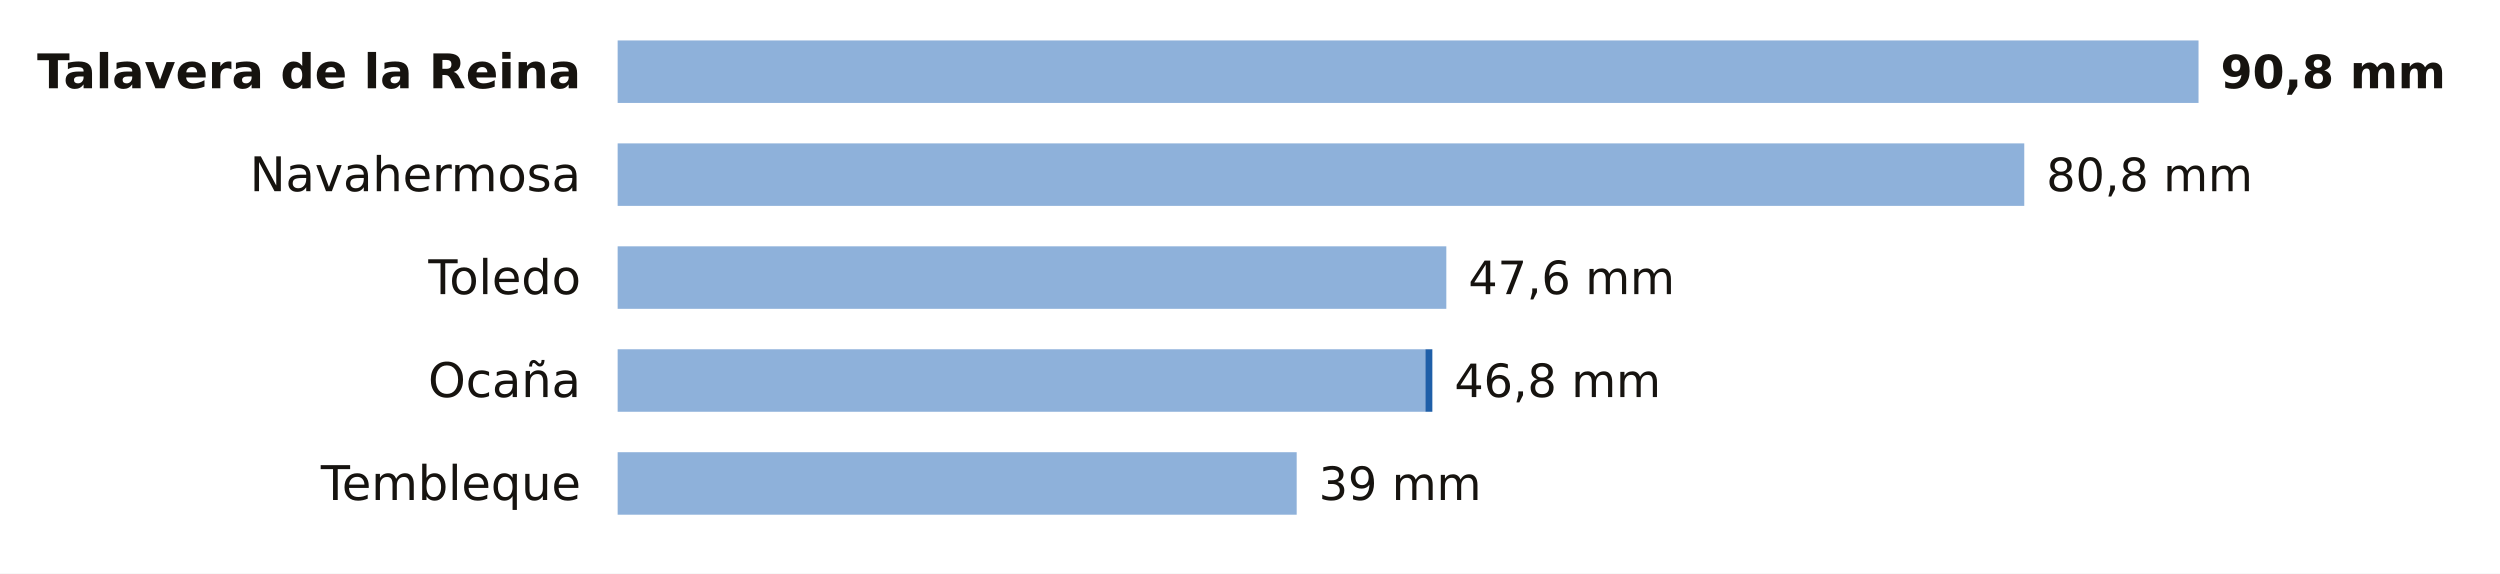
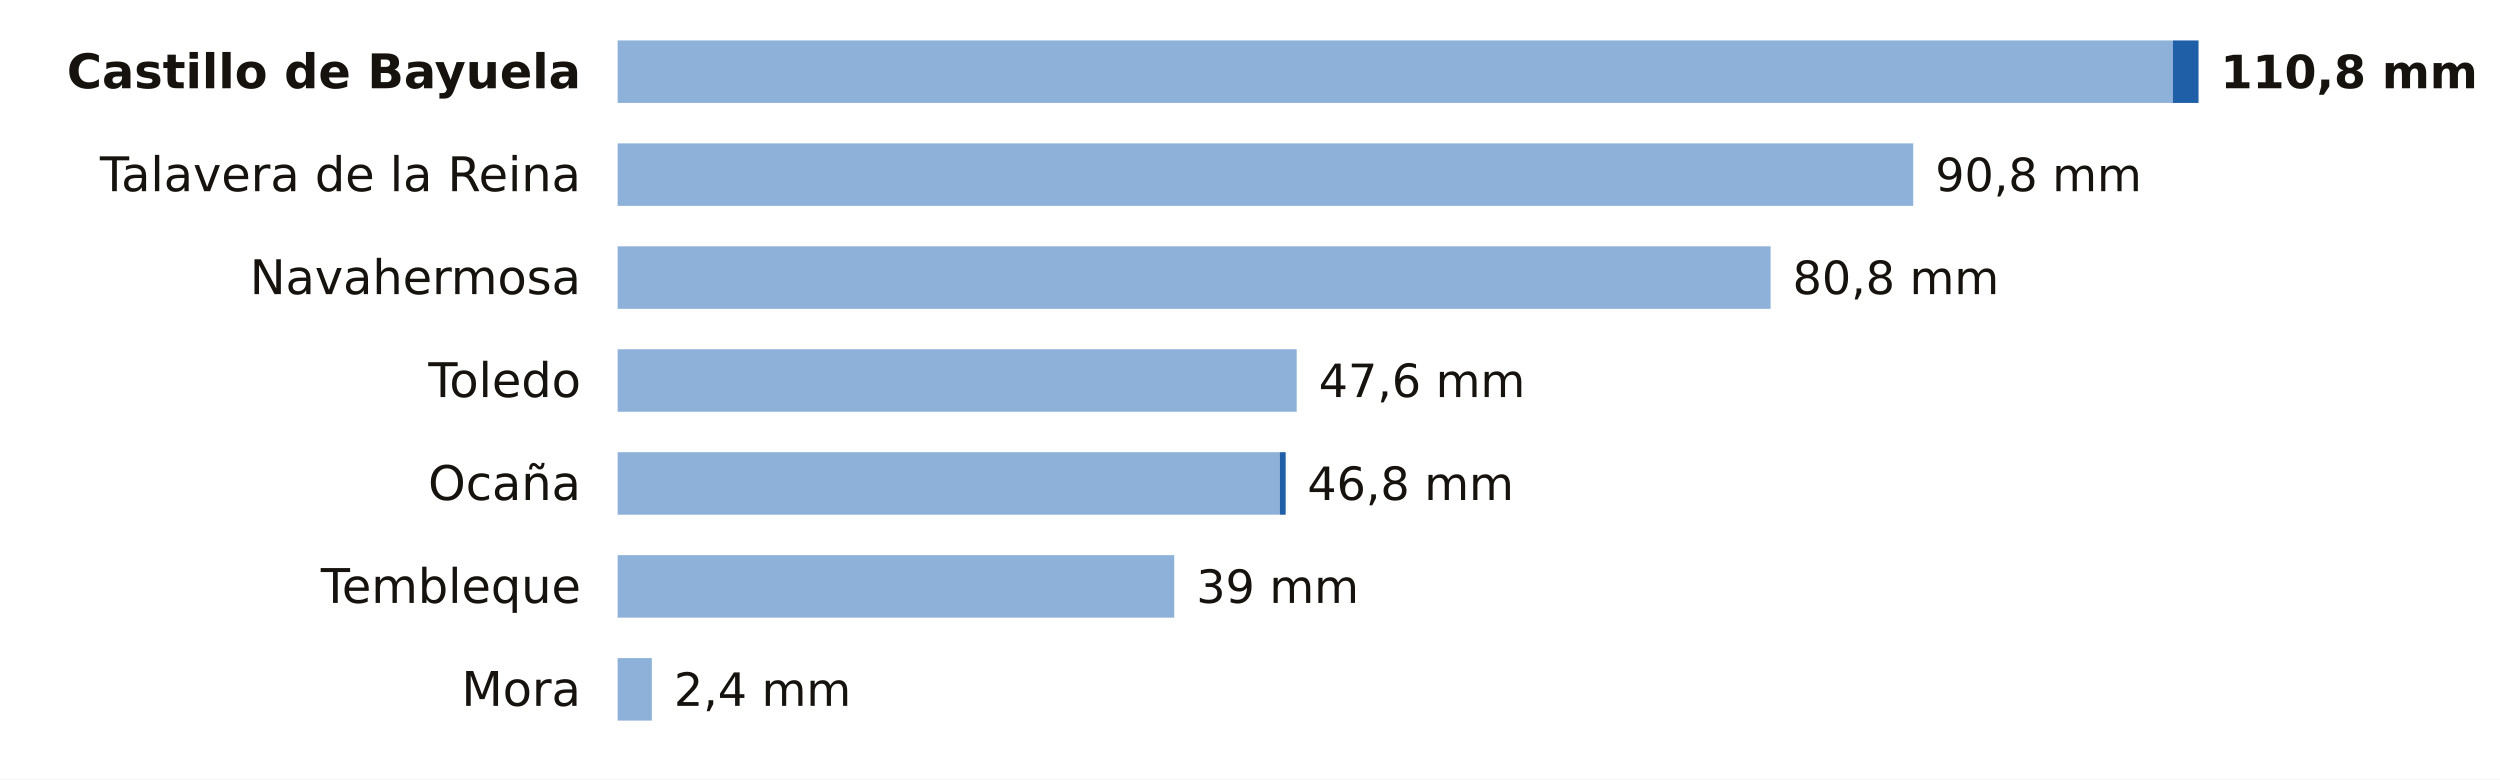
- <svg xmlns="http://www.w3.org/2000/svg" viewBox="0 0 680 156" width="680" height="156" role="img" aria-label="La lluvia de los últimos 7 días en las estaciones de AEMET de Toledo">
-   <rect width="680" height="156" fill="#FFFFFF" />
-   <text x="158.0" y="24.0" font-size="13" fill="#16130F" text-anchor="end" font-weight="600" font-family="Public Sans, DejaVu Sans, Arial, sans-serif">Talavera de la Reina</text>
-   <rect x="168" y="11" width="430.0" height="17" fill="#8EB1DA" />
-   <text x="604.0" y="24.0" font-size="12.5" fill="#16130F" text-anchor="start" font-weight="700" font-family="Public Sans, DejaVu Sans, Arial, sans-serif">90,8 mm</text>
-   <text x="158.0" y="52.0" font-size="13" fill="#16130F" text-anchor="end" font-weight="400" font-family="Public Sans, DejaVu Sans, Arial, sans-serif">Navahermosa</text>
-   <rect x="168" y="39" width="382.6" height="17" fill="#8EB1DA" />
-   <text x="556.6" y="52.0" font-size="12.5" fill="#16130F" text-anchor="start" font-weight="500" font-family="Public Sans, DejaVu Sans, Arial, sans-serif">80,8 mm</text>
-   <text x="158.0" y="80.0" font-size="13" fill="#16130F" text-anchor="end" font-weight="400" font-family="Public Sans, DejaVu Sans, Arial, sans-serif">Toledo</text>
-   <rect x="168" y="67" width="225.4" height="17" fill="#8EB1DA" />
-   <text x="399.4" y="80.0" font-size="12.5" fill="#16130F" text-anchor="start" font-weight="500" font-family="Public Sans, DejaVu Sans, Arial, sans-serif">47,6 mm</text>
-   <text x="158.0" y="108.0" font-size="13" fill="#16130F" text-anchor="end" font-weight="400" font-family="Public Sans, DejaVu Sans, Arial, sans-serif">Ocaña</text>
-   <rect x="168" y="95" width="219.7" height="17" fill="#8EB1DA" />
-   <rect x="387.7" y="95" width="1.9" height="17" fill="#1F5FA8" />
-   <text x="395.6" y="108.0" font-size="12.5" fill="#16130F" text-anchor="start" font-weight="500" font-family="Public Sans, DejaVu Sans, Arial, sans-serif">46,8 mm</text>
-   <text x="158.0" y="136.0" font-size="13" fill="#16130F" text-anchor="end" font-weight="400" font-family="Public Sans, DejaVu Sans, Arial, sans-serif">Tembleque</text>
-   <rect x="168" y="123" width="184.7" height="17" fill="#8EB1DA" />
-   <text x="358.7" y="136.0" font-size="12.5" fill="#16130F" text-anchor="start" font-weight="500" font-family="Public Sans, DejaVu Sans, Arial, sans-serif">39 mm</text>
+ <svg xmlns="http://www.w3.org/2000/svg" viewBox="0 0 680 212" width="680" height="212" role="img" aria-label="La lluvia de los últimos 7 días en las estaciones de AEMET de Toledo">
+   <rect width="680" height="212" fill="#FFFFFF" />
+   <text x="158.0" y="24.0" font-size="13" fill="#16130F" text-anchor="end" font-weight="600" font-family="Public Sans, DejaVu Sans, Arial, sans-serif">Castillo de Bayuela</text>
+   <rect x="168" y="11" width="423.0" height="17" fill="#8EB1DA" />
+   <rect x="591.0" y="11" width="7.0" height="17" fill="#1F5FA8" />
+   <text x="604.0" y="24.0" font-size="12.5" fill="#16130F" text-anchor="start" font-weight="700" font-family="Public Sans, DejaVu Sans, Arial, sans-serif">110,8 mm</text>
+   <text x="158.0" y="52.0" font-size="13" fill="#16130F" text-anchor="end" font-weight="400" font-family="Public Sans, DejaVu Sans, Arial, sans-serif">Talavera de la Reina</text>
+   <rect x="168" y="39" width="352.4" height="17" fill="#8EB1DA" />
+   <text x="526.4" y="52.0" font-size="12.5" fill="#16130F" text-anchor="start" font-weight="500" font-family="Public Sans, DejaVu Sans, Arial, sans-serif">90,8 mm</text>
+   <text x="158.0" y="80.0" font-size="13" fill="#16130F" text-anchor="end" font-weight="400" font-family="Public Sans, DejaVu Sans, Arial, sans-serif">Navahermosa</text>
+   <rect x="168" y="67" width="313.6" height="17" fill="#8EB1DA" />
+   <text x="487.6" y="80.0" font-size="12.5" fill="#16130F" text-anchor="start" font-weight="500" font-family="Public Sans, DejaVu Sans, Arial, sans-serif">80,8 mm</text>
+   <text x="158.0" y="108.0" font-size="13" fill="#16130F" text-anchor="end" font-weight="400" font-family="Public Sans, DejaVu Sans, Arial, sans-serif">Toledo</text>
+   <rect x="168" y="95" width="184.7" height="17" fill="#8EB1DA" />
+   <text x="358.7" y="108.0" font-size="12.5" fill="#16130F" text-anchor="start" font-weight="500" font-family="Public Sans, DejaVu Sans, Arial, sans-serif">47,6 mm</text>
+   <text x="158.0" y="136.0" font-size="13" fill="#16130F" text-anchor="end" font-weight="400" font-family="Public Sans, DejaVu Sans, Arial, sans-serif">Ocaña</text>
+   <rect x="168" y="123" width="180.1" height="17" fill="#8EB1DA" />
+   <rect x="348.1" y="123" width="1.6" height="17" fill="#1F5FA8" />
+   <text x="355.6" y="136.0" font-size="12.5" fill="#16130F" text-anchor="start" font-weight="500" font-family="Public Sans, DejaVu Sans, Arial, sans-serif">46,8 mm</text>
+   <text x="158.0" y="164.0" font-size="13" fill="#16130F" text-anchor="end" font-weight="400" font-family="Public Sans, DejaVu Sans, Arial, sans-serif">Tembleque</text>
+   <rect x="168" y="151" width="151.4" height="17" fill="#8EB1DA" />
+   <text x="325.4" y="164.0" font-size="12.5" fill="#16130F" text-anchor="start" font-weight="500" font-family="Public Sans, DejaVu Sans, Arial, sans-serif">39 mm</text>
+   <text x="158.0" y="192.0" font-size="13" fill="#16130F" text-anchor="end" font-weight="400" font-family="Public Sans, DejaVu Sans, Arial, sans-serif">Mora</text>
+   <rect x="168" y="179" width="9.3" height="17" fill="#8EB1DA" />
+   <text x="183.3" y="192.0" font-size="12.5" fill="#16130F" text-anchor="start" font-weight="500" font-family="Public Sans, DejaVu Sans, Arial, sans-serif">2,4 mm</text>
</svg>
